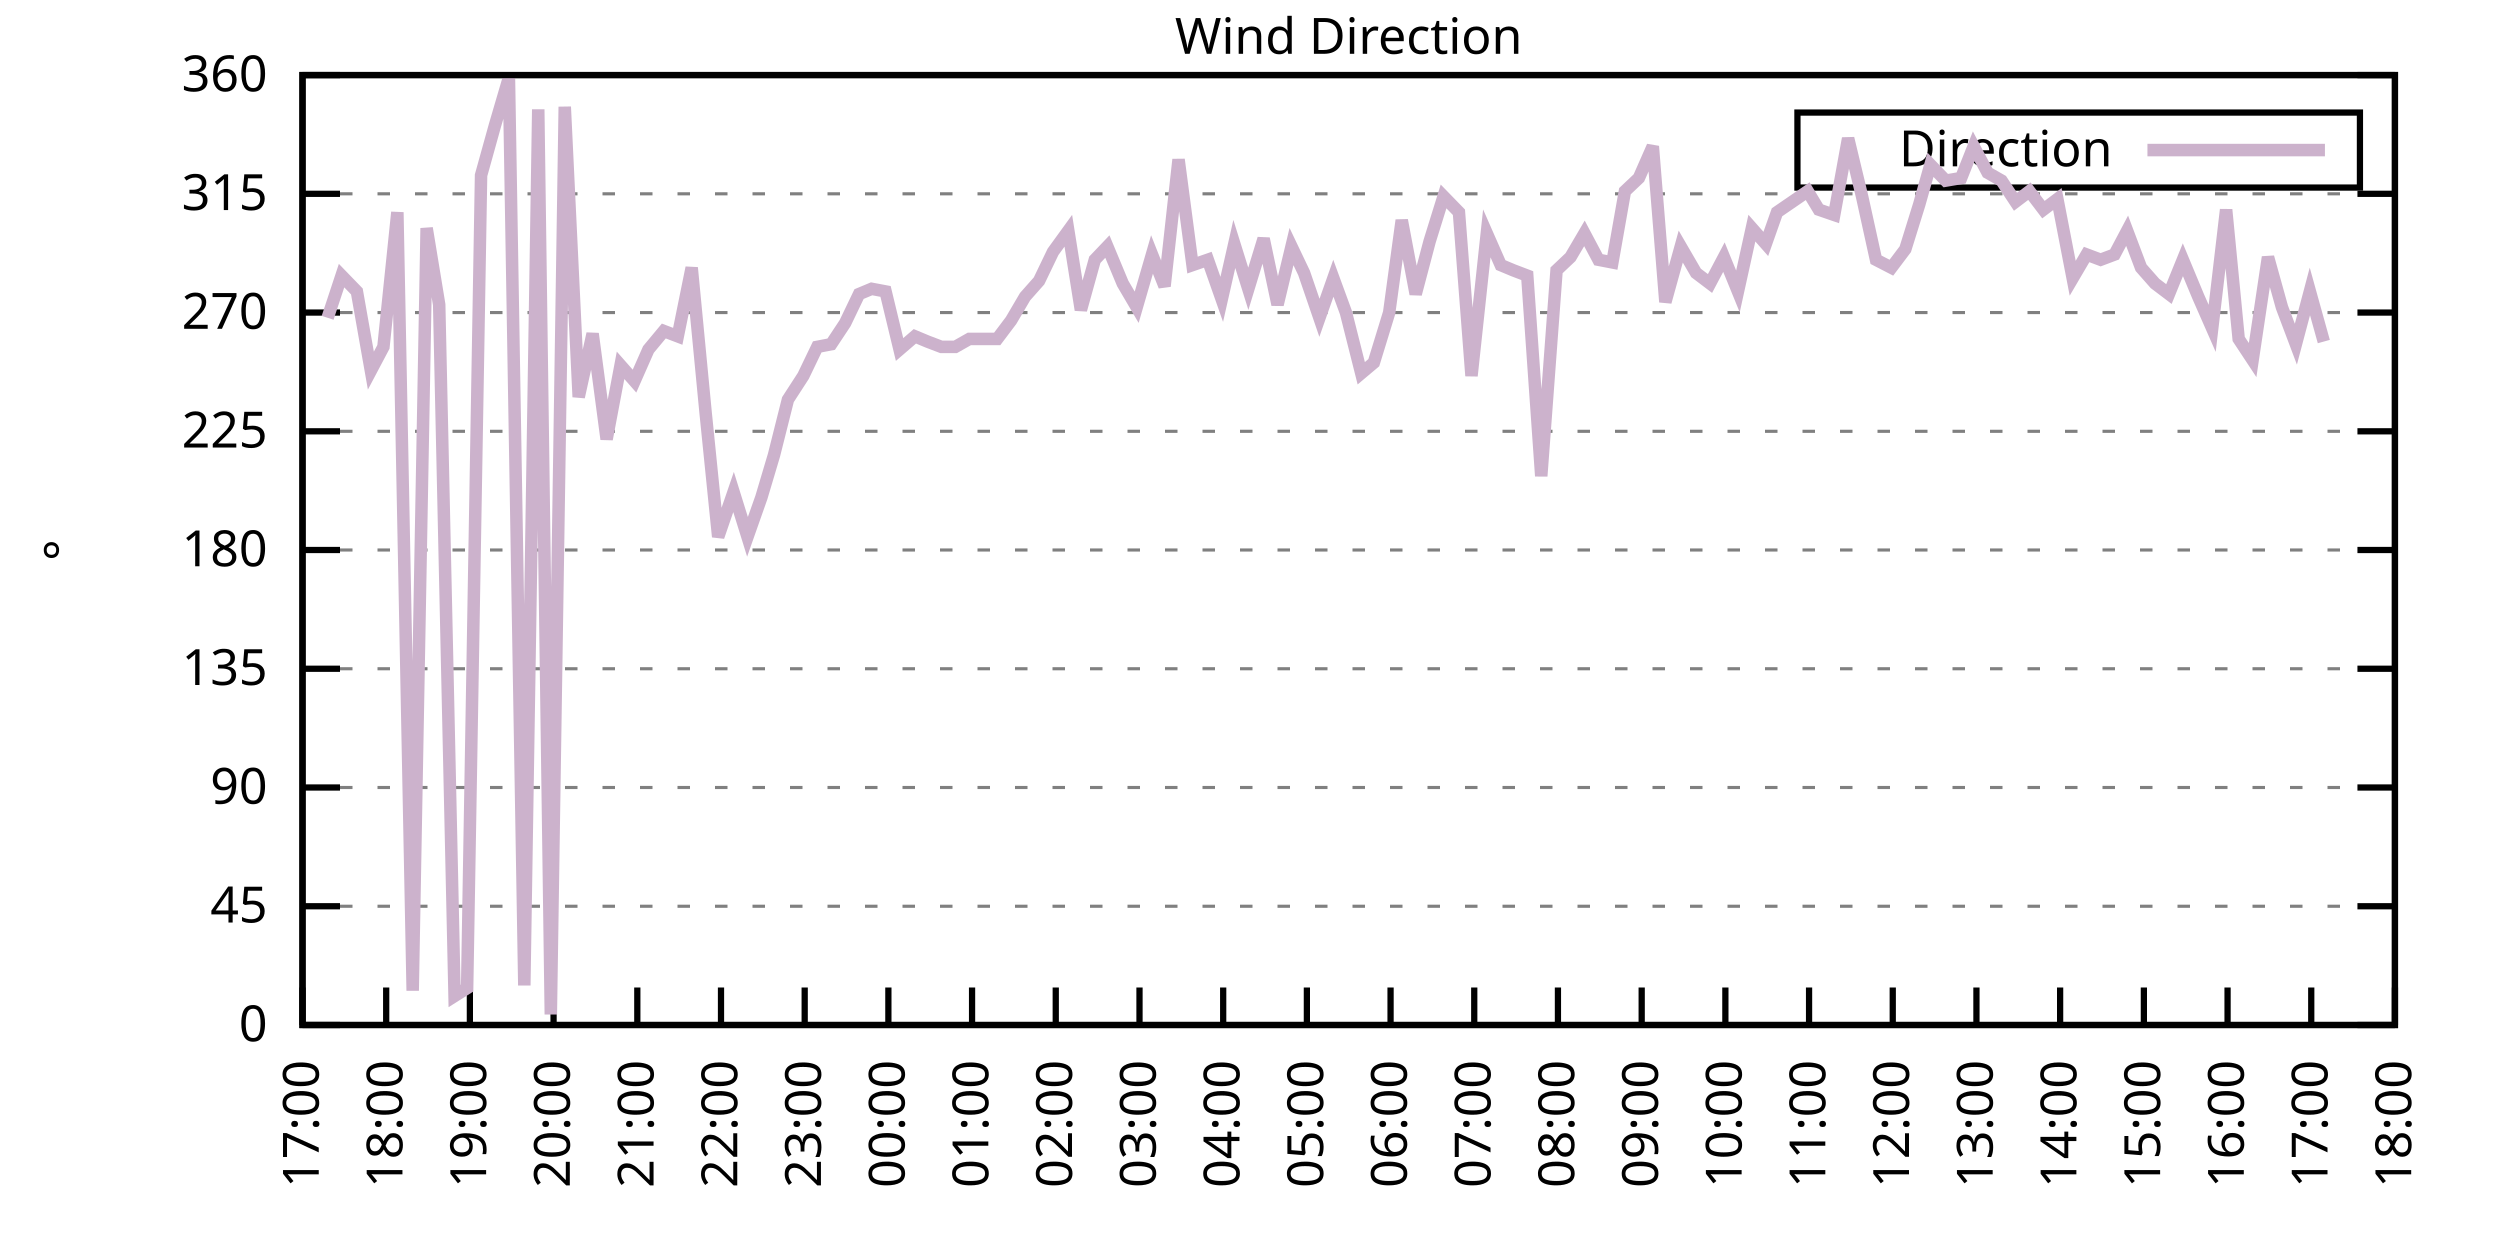
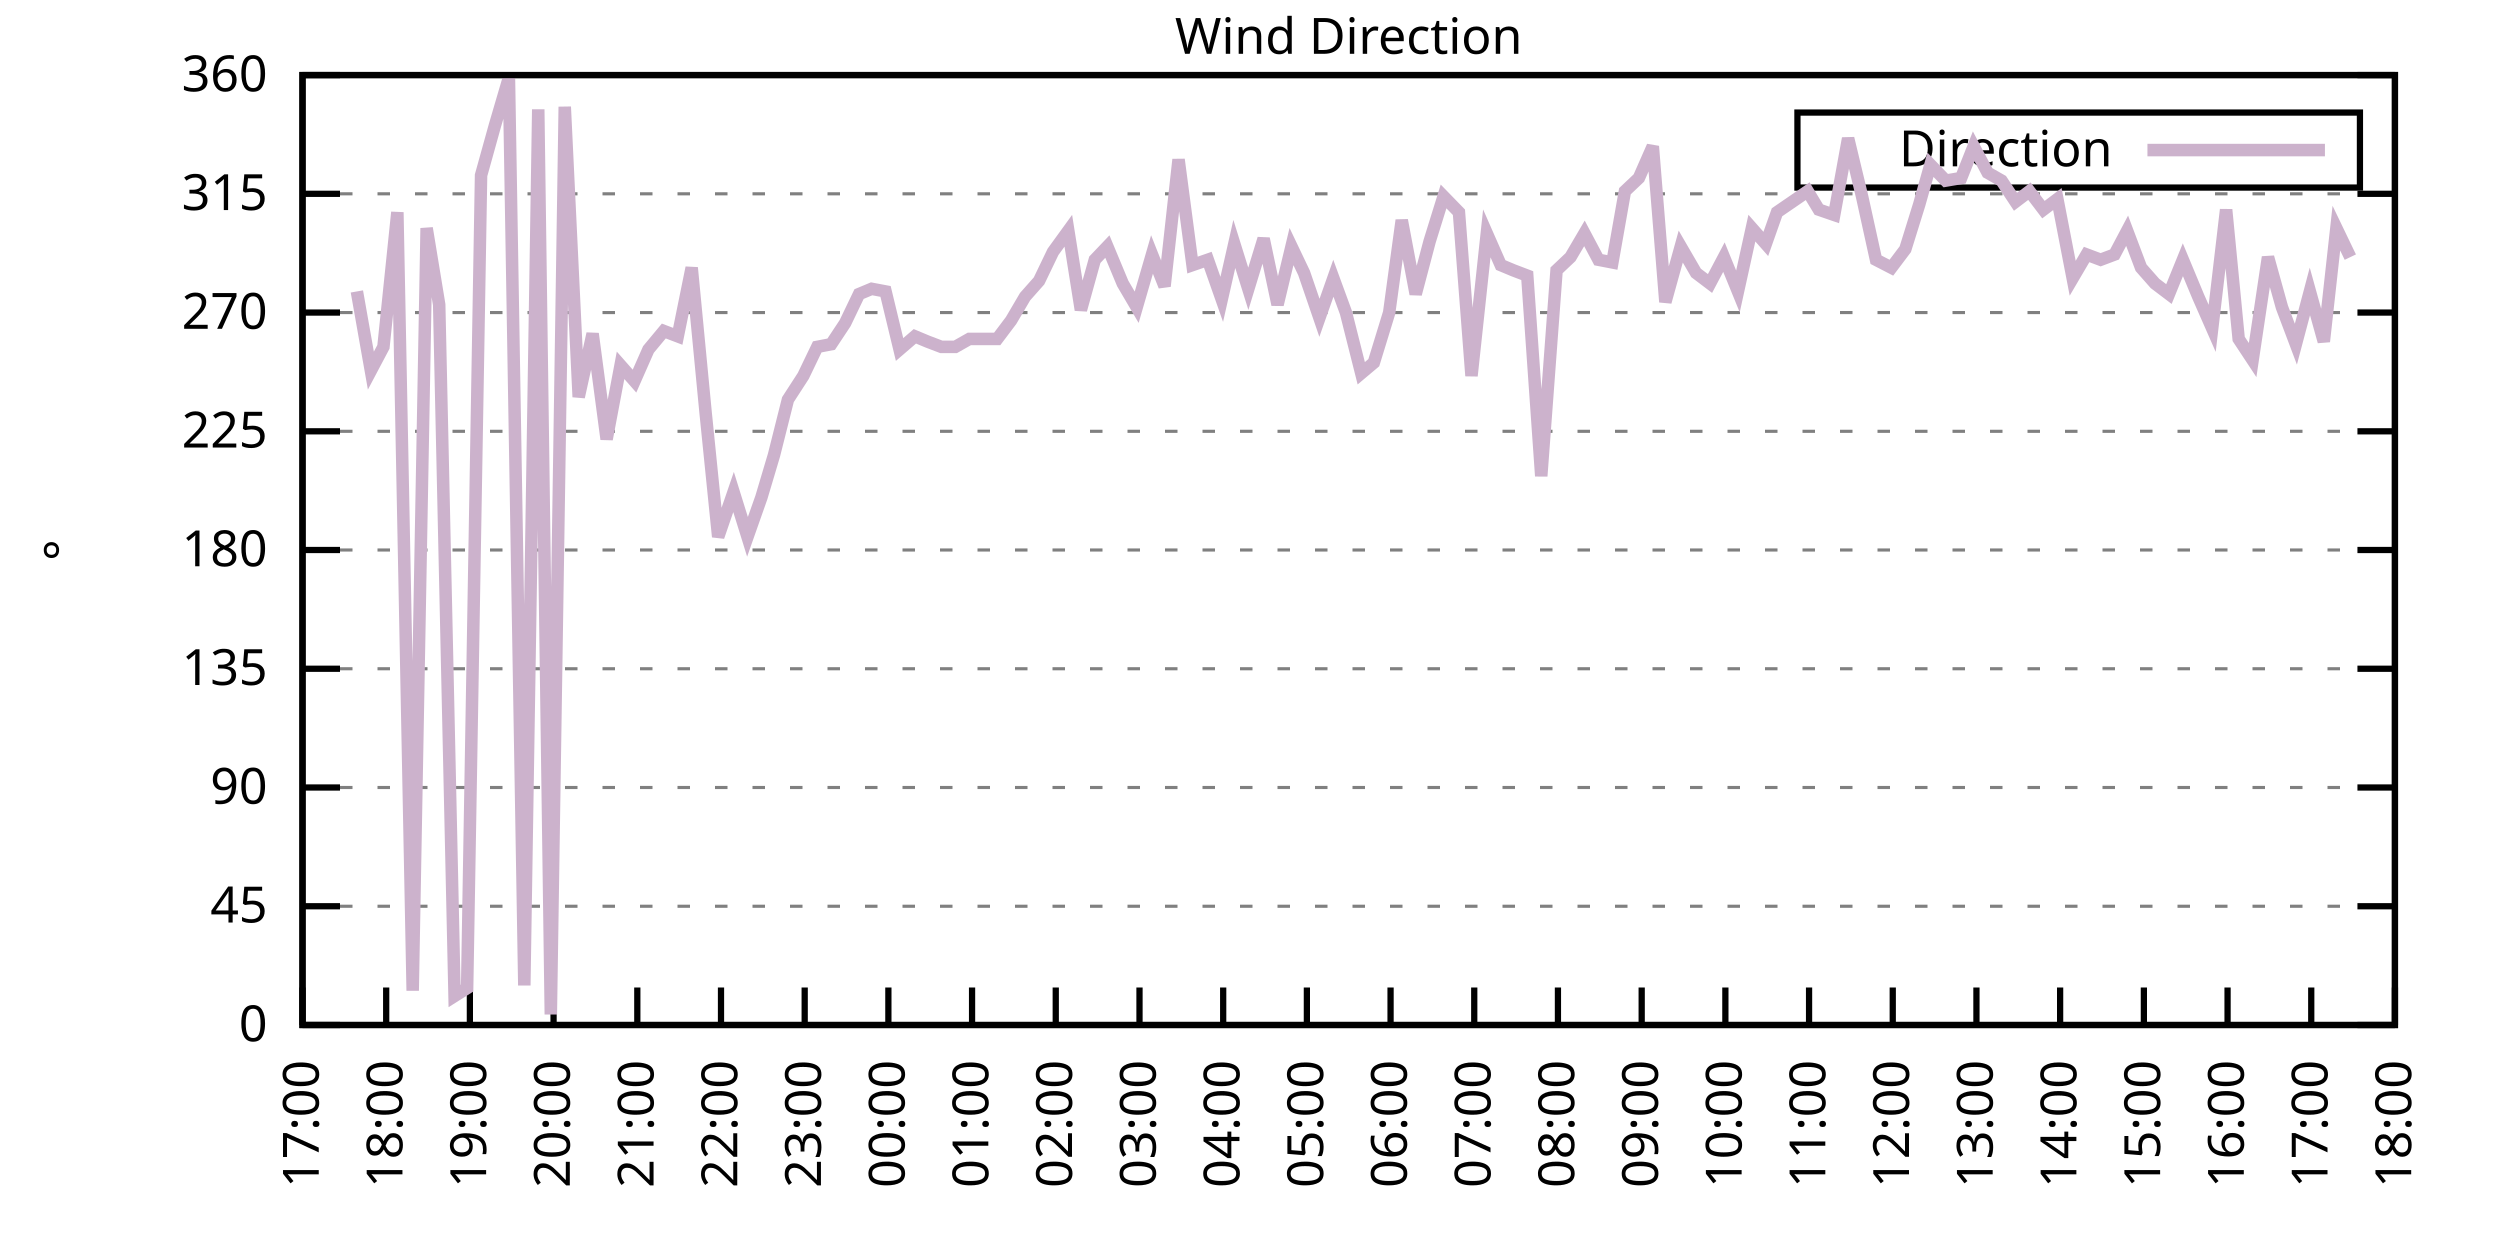
<svg xmlns="http://www.w3.org/2000/svg" xmlns:xlink="http://www.w3.org/1999/xlink" width="400" height="200" viewBox="0 0 400 200">
  <g id="gnuplot_canvas">
    <rect x="0" y="0" width="400" height="200" fill="none" />
    <defs>
      <circle id="gpDot" r="0.5" stroke-width="0.5" stroke="currentColor" />
      <path id="gpPt0" stroke-width="0.333" stroke="currentColor" d="M-1,0 h2 M0,-1 v2" />
      <path id="gpPt1" stroke-width="0.333" stroke="currentColor" d="M-1,-1 L1,1 M1,-1 L-1,1" />
      <path id="gpPt2" stroke-width="0.333" stroke="currentColor" d="M-1,0 L1,0 M0,-1 L0,1 M-1,-1 L1,1 M-1,1 L1,-1" />
      <rect id="gpPt3" stroke-width="0.333" stroke="currentColor" x="-1" y="-1" width="2" height="2" />
      <rect id="gpPt4" stroke-width="0.333" stroke="currentColor" fill="currentColor" x="-1" y="-1" width="2" height="2" />
      <circle id="gpPt5" stroke-width="0.333" stroke="currentColor" cx="0" cy="0" r="1" />
      <use xlink:href="#gpPt5" id="gpPt6" fill="currentColor" stroke="none" />
      <path id="gpPt7" stroke-width="0.333" stroke="currentColor" d="M0,-1.33 L-1.33,0.67 L1.33,0.67 z" />
      <use xlink:href="#gpPt7" id="gpPt8" fill="currentColor" stroke="none" />
      <use xlink:href="#gpPt7" id="gpPt9" stroke="currentColor" transform="rotate(180)" />
      <use xlink:href="#gpPt9" id="gpPt10" fill="currentColor" stroke="none" />
      <use xlink:href="#gpPt3" id="gpPt11" stroke="currentColor" transform="rotate(45)" />
      <use xlink:href="#gpPt11" id="gpPt12" fill="currentColor" stroke="none" />
      <path id="gpPt13" stroke-width="0.333" stroke="currentColor" d="M0,1.330 L1.265,0.411 L0.782,-1.067 L-0.782,-1.076 L-1.265,0.411 z" />
      <use xlink:href="#gpPt13" id="gpPt14" fill="currentColor" stroke="none" />
      <filter id="textbox" filterUnits="objectBoundingBox" x="0" y="0" height="1" width="1">
        <feFlood flood-color="white" flood-opacity="1" result="bgnd" />
        <feComposite in="SourceGraphic" in2="bgnd" operator="atop" />
      </filter>
      <filter id="greybox" filterUnits="objectBoundingBox" x="0" y="0" height="1" width="1">
        <feFlood flood-color="lightgrey" flood-opacity="1" result="grey" />
        <feComposite in="SourceGraphic" in2="grey" operator="atop" />
      </filter>
    </defs>
    <g fill="none" color="white" stroke="currentColor" stroke-width="1.00" stroke-linecap="butt" stroke-linejoin="miter">
</g>
    <g fill="none" color="black" stroke="currentColor" stroke-width="1.00" stroke-linecap="butt" stroke-linejoin="miter">
      <g stroke="none" shape-rendering="crispEdges">
        <polygon fill="rgb(255, 255, 255)" points="48.40,164.00 383.18,164.00 383.18,12.02 48.40,12.02 " />
      </g>
    </g>
    <g fill="none" color="black" stroke="currentColor" stroke-width="1.00" stroke-linecap="butt" stroke-linejoin="miter">
</g>
    <g fill="none" color="black" stroke="black" stroke-width="0.50" stroke-linecap="butt" stroke-linejoin="miter">
</g>
    <g fill="none" color="gray" stroke="currentColor" stroke-width="0.50" stroke-linecap="butt" stroke-linejoin="miter">
      <path stroke="gray" stroke-dasharray="2,4" class="gridline" d="M48.40,164.00 L383.19,164.00  " />
    </g>
    <g fill="none" color="gray" stroke="gray" stroke-width="1.00" stroke-linecap="butt" stroke-linejoin="miter">
</g>
    <g fill="none" color="black" stroke="currentColor" stroke-width="1.00" stroke-linecap="butt" stroke-linejoin="miter">
      <path stroke="black" d="M48.40,164.00 L54.40,164.00 M383.19,164.00 L377.19,164.00  " />
      <g transform="translate(42.80,166.60)" stroke="none" fill="black" font-family="Sans" font-size="8.00" text-anchor="end">
        <text>
          <tspan font-family="Sans"> 0</tspan>
        </text>
      </g>
    </g>
    <g fill="none" color="black" stroke="currentColor" stroke-width="1.00" stroke-linecap="butt" stroke-linejoin="miter">
</g>
    <g fill="none" color="black" stroke="black" stroke-width="0.50" stroke-linecap="butt" stroke-linejoin="miter">
</g>
    <g fill="none" color="gray" stroke="currentColor" stroke-width="0.50" stroke-linecap="butt" stroke-linejoin="miter">
      <path stroke="gray" stroke-dasharray="2,4" class="gridline" d="M48.40,145.00 L383.19,145.00  " />
    </g>
    <g fill="none" color="gray" stroke="gray" stroke-width="1.00" stroke-linecap="butt" stroke-linejoin="miter">
</g>
    <g fill="none" color="black" stroke="currentColor" stroke-width="1.00" stroke-linecap="butt" stroke-linejoin="miter">
      <path stroke="black" d="M48.40,145.00 L54.40,145.00 M383.19,145.00 L377.19,145.00  " />
      <g transform="translate(42.80,147.60)" stroke="none" fill="black" font-family="Sans" font-size="8.00" text-anchor="end">
        <text>
          <tspan font-family="Sans"> 45</tspan>
        </text>
      </g>
    </g>
    <g fill="none" color="black" stroke="currentColor" stroke-width="1.00" stroke-linecap="butt" stroke-linejoin="miter">
</g>
    <g fill="none" color="black" stroke="black" stroke-width="0.50" stroke-linecap="butt" stroke-linejoin="miter">
</g>
    <g fill="none" color="gray" stroke="currentColor" stroke-width="0.50" stroke-linecap="butt" stroke-linejoin="miter">
      <path stroke="gray" stroke-dasharray="2,4" class="gridline" d="M48.40,126.00 L383.19,126.00  " />
    </g>
    <g fill="none" color="gray" stroke="gray" stroke-width="1.00" stroke-linecap="butt" stroke-linejoin="miter">
</g>
    <g fill="none" color="black" stroke="currentColor" stroke-width="1.00" stroke-linecap="butt" stroke-linejoin="miter">
      <path stroke="black" d="M48.40,126.00 L54.40,126.00 M383.19,126.00 L377.19,126.00  " />
      <g transform="translate(42.80,128.60)" stroke="none" fill="black" font-family="Sans" font-size="8.00" text-anchor="end">
        <text>
          <tspan font-family="Sans"> 90</tspan>
        </text>
      </g>
    </g>
    <g fill="none" color="black" stroke="currentColor" stroke-width="1.00" stroke-linecap="butt" stroke-linejoin="miter">
</g>
    <g fill="none" color="black" stroke="black" stroke-width="0.50" stroke-linecap="butt" stroke-linejoin="miter">
</g>
    <g fill="none" color="gray" stroke="currentColor" stroke-width="0.50" stroke-linecap="butt" stroke-linejoin="miter">
      <path stroke="gray" stroke-dasharray="2,4" class="gridline" d="M48.40,107.00 L383.19,107.00  " />
    </g>
    <g fill="none" color="gray" stroke="gray" stroke-width="1.00" stroke-linecap="butt" stroke-linejoin="miter">
</g>
    <g fill="none" color="black" stroke="currentColor" stroke-width="1.00" stroke-linecap="butt" stroke-linejoin="miter">
      <path stroke="black" d="M48.40,107.00 L54.40,107.00 M383.19,107.00 L377.19,107.00  " />
      <g transform="translate(42.80,109.60)" stroke="none" fill="black" font-family="Sans" font-size="8.00" text-anchor="end">
        <text>
          <tspan font-family="Sans"> 135</tspan>
        </text>
      </g>
    </g>
    <g fill="none" color="black" stroke="currentColor" stroke-width="1.00" stroke-linecap="butt" stroke-linejoin="miter">
</g>
    <g fill="none" color="black" stroke="black" stroke-width="0.50" stroke-linecap="butt" stroke-linejoin="miter">
</g>
    <g fill="none" color="gray" stroke="currentColor" stroke-width="0.50" stroke-linecap="butt" stroke-linejoin="miter">
      <path stroke="gray" stroke-dasharray="2,4" class="gridline" d="M48.40,88.00 L383.19,88.00  " />
    </g>
    <g fill="none" color="gray" stroke="gray" stroke-width="1.00" stroke-linecap="butt" stroke-linejoin="miter">
</g>
    <g fill="none" color="black" stroke="currentColor" stroke-width="1.00" stroke-linecap="butt" stroke-linejoin="miter">
      <path stroke="black" d="M48.40,88.00 L54.40,88.00 M383.19,88.00 L377.19,88.00  " />
      <g transform="translate(42.80,90.60)" stroke="none" fill="black" font-family="Sans" font-size="8.00" text-anchor="end">
        <text>
          <tspan font-family="Sans"> 180</tspan>
        </text>
      </g>
    </g>
    <g fill="none" color="black" stroke="currentColor" stroke-width="1.00" stroke-linecap="butt" stroke-linejoin="miter">
</g>
    <g fill="none" color="black" stroke="black" stroke-width="0.50" stroke-linecap="butt" stroke-linejoin="miter">
</g>
    <g fill="none" color="gray" stroke="currentColor" stroke-width="0.50" stroke-linecap="butt" stroke-linejoin="miter">
      <path stroke="gray" stroke-dasharray="2,4" class="gridline" d="M48.40,69.01 L383.19,69.01  " />
    </g>
    <g fill="none" color="gray" stroke="gray" stroke-width="1.00" stroke-linecap="butt" stroke-linejoin="miter">
</g>
    <g fill="none" color="black" stroke="currentColor" stroke-width="1.00" stroke-linecap="butt" stroke-linejoin="miter">
      <path stroke="black" d="M48.40,69.01 L54.40,69.01 M383.19,69.01 L377.19,69.01  " />
      <g transform="translate(42.80,71.61)" stroke="none" fill="black" font-family="Sans" font-size="8.00" text-anchor="end">
        <text>
          <tspan font-family="Sans"> 225</tspan>
        </text>
      </g>
    </g>
    <g fill="none" color="black" stroke="currentColor" stroke-width="1.00" stroke-linecap="butt" stroke-linejoin="miter">
</g>
    <g fill="none" color="black" stroke="black" stroke-width="0.50" stroke-linecap="butt" stroke-linejoin="miter">
</g>
    <g fill="none" color="gray" stroke="currentColor" stroke-width="0.50" stroke-linecap="butt" stroke-linejoin="miter">
      <path stroke="gray" stroke-dasharray="2,4" class="gridline" d="M48.40,50.01 L383.19,50.01  " />
    </g>
    <g fill="none" color="gray" stroke="gray" stroke-width="1.00" stroke-linecap="butt" stroke-linejoin="miter">
</g>
    <g fill="none" color="black" stroke="currentColor" stroke-width="1.00" stroke-linecap="butt" stroke-linejoin="miter">
      <path stroke="black" d="M48.40,50.01 L54.40,50.01 M383.19,50.01 L377.19,50.01  " />
      <g transform="translate(42.80,52.61)" stroke="none" fill="black" font-family="Sans" font-size="8.00" text-anchor="end">
        <text>
          <tspan font-family="Sans"> 270</tspan>
        </text>
      </g>
    </g>
    <g fill="none" color="black" stroke="currentColor" stroke-width="1.00" stroke-linecap="butt" stroke-linejoin="miter">
</g>
    <g fill="none" color="black" stroke="black" stroke-width="0.50" stroke-linecap="butt" stroke-linejoin="miter">
</g>
    <g fill="none" color="gray" stroke="currentColor" stroke-width="0.50" stroke-linecap="butt" stroke-linejoin="miter">
      <path stroke="gray" stroke-dasharray="2,4" class="gridline" d="M48.40,31.01 L383.19,31.01  " />
    </g>
    <g fill="none" color="gray" stroke="gray" stroke-width="1.00" stroke-linecap="butt" stroke-linejoin="miter">
</g>
    <g fill="none" color="black" stroke="currentColor" stroke-width="1.00" stroke-linecap="butt" stroke-linejoin="miter">
      <path stroke="black" d="M48.40,31.01 L54.40,31.01 M383.19,31.01 L377.19,31.01  " />
      <g transform="translate(42.80,33.61)" stroke="none" fill="black" font-family="Sans" font-size="8.00" text-anchor="end">
        <text>
          <tspan font-family="Sans"> 315</tspan>
        </text>
      </g>
    </g>
    <g fill="none" color="black" stroke="currentColor" stroke-width="1.00" stroke-linecap="butt" stroke-linejoin="miter">
</g>
    <g fill="none" color="black" stroke="black" stroke-width="0.50" stroke-linecap="butt" stroke-linejoin="miter">
</g>
    <g fill="none" color="gray" stroke="currentColor" stroke-width="0.50" stroke-linecap="butt" stroke-linejoin="miter">
      <path stroke="gray" stroke-dasharray="2,4" class="gridline" d="M48.40,12.01 L383.19,12.01  " />
    </g>
    <g fill="none" color="gray" stroke="gray" stroke-width="1.00" stroke-linecap="butt" stroke-linejoin="miter">
</g>
    <g fill="none" color="black" stroke="currentColor" stroke-width="1.00" stroke-linecap="butt" stroke-linejoin="miter">
      <path stroke="black" d="M48.40,12.01 L54.40,12.01 M383.19,12.01 L377.19,12.01  " />
      <g transform="translate(42.80,14.61)" stroke="none" fill="black" font-family="Sans" font-size="8.00" text-anchor="end">
        <text>
          <tspan font-family="Sans"> 360</tspan>
        </text>
      </g>
    </g>
    <g fill="none" color="black" stroke="currentColor" stroke-width="1.00" stroke-linecap="butt" stroke-linejoin="miter">
      <path stroke="black" d="M48.40,164.00 L48.40,158.00  " />
      <g transform="translate(51.00,169.60) rotate(270.00)" stroke="none" fill="black" font-family="Sans" font-size="8.00" text-anchor="end">
        <text>
          <tspan font-family="Sans">17:00</tspan>
        </text>
      </g>
    </g>
    <g fill="none" color="black" stroke="currentColor" stroke-width="1.00" stroke-linecap="butt" stroke-linejoin="miter">
      <path stroke="black" d="M61.79,164.00 L61.79,158.00  " />
      <g transform="translate(64.39,169.60) rotate(270.00)" stroke="none" fill="black" font-family="Sans" font-size="8.00" text-anchor="end">
        <text>
          <tspan font-family="Sans">18:00</tspan>
        </text>
      </g>
    </g>
    <g fill="none" color="black" stroke="currentColor" stroke-width="1.00" stroke-linecap="butt" stroke-linejoin="miter">
      <path stroke="black" d="M75.18,164.00 L75.18,158.00  " />
      <g transform="translate(77.78,169.60) rotate(270.00)" stroke="none" fill="black" font-family="Sans" font-size="8.00" text-anchor="end">
        <text>
          <tspan font-family="Sans">19:00</tspan>
        </text>
      </g>
    </g>
    <g fill="none" color="black" stroke="currentColor" stroke-width="1.00" stroke-linecap="butt" stroke-linejoin="miter">
      <path stroke="black" d="M88.57,164.00 L88.57,158.00  " />
      <g transform="translate(91.17,169.60) rotate(270.00)" stroke="none" fill="black" font-family="Sans" font-size="8.00" text-anchor="end">
        <text>
          <tspan font-family="Sans">20:00</tspan>
        </text>
      </g>
    </g>
    <g fill="none" color="black" stroke="currentColor" stroke-width="1.00" stroke-linecap="butt" stroke-linejoin="miter">
      <path stroke="black" d="M101.97,164.00 L101.97,158.00  " />
      <g transform="translate(104.57,169.60) rotate(270.00)" stroke="none" fill="black" font-family="Sans" font-size="8.00" text-anchor="end">
        <text>
          <tspan font-family="Sans">21:00</tspan>
        </text>
      </g>
    </g>
    <g fill="none" color="black" stroke="currentColor" stroke-width="1.00" stroke-linecap="butt" stroke-linejoin="miter">
      <path stroke="black" d="M115.36,164.00 L115.36,158.00  " />
      <g transform="translate(117.96,169.60) rotate(270.00)" stroke="none" fill="black" font-family="Sans" font-size="8.00" text-anchor="end">
        <text>
          <tspan font-family="Sans">22:00</tspan>
        </text>
      </g>
    </g>
    <g fill="none" color="black" stroke="currentColor" stroke-width="1.00" stroke-linecap="butt" stroke-linejoin="miter">
      <path stroke="black" d="M128.75,164.00 L128.75,158.00  " />
      <g transform="translate(131.35,169.60) rotate(270.00)" stroke="none" fill="black" font-family="Sans" font-size="8.00" text-anchor="end">
        <text>
          <tspan font-family="Sans">23:00</tspan>
        </text>
      </g>
    </g>
    <g fill="none" color="black" stroke="currentColor" stroke-width="1.00" stroke-linecap="butt" stroke-linejoin="miter">
      <path stroke="black" d="M142.14,164.00 L142.14,158.00  " />
      <g transform="translate(144.74,169.60) rotate(270.00)" stroke="none" fill="black" font-family="Sans" font-size="8.00" text-anchor="end">
        <text>
          <tspan font-family="Sans">00:00</tspan>
        </text>
      </g>
    </g>
    <g fill="none" color="black" stroke="currentColor" stroke-width="1.00" stroke-linecap="butt" stroke-linejoin="miter">
      <path stroke="black" d="M155.53,164.00 L155.53,158.00  " />
      <g transform="translate(158.13,169.60) rotate(270.00)" stroke="none" fill="black" font-family="Sans" font-size="8.00" text-anchor="end">
        <text>
          <tspan font-family="Sans">01:00</tspan>
        </text>
      </g>
    </g>
    <g fill="none" color="black" stroke="currentColor" stroke-width="1.00" stroke-linecap="butt" stroke-linejoin="miter">
      <path stroke="black" d="M168.92,164.00 L168.92,158.00  " />
      <g transform="translate(171.52,169.60) rotate(270.00)" stroke="none" fill="black" font-family="Sans" font-size="8.00" text-anchor="end">
        <text>
          <tspan font-family="Sans">02:00</tspan>
        </text>
      </g>
    </g>
    <g fill="none" color="black" stroke="currentColor" stroke-width="1.00" stroke-linecap="butt" stroke-linejoin="miter">
      <path stroke="black" d="M182.32,164.00 L182.32,158.00  " />
      <g transform="translate(184.92,169.60) rotate(270.00)" stroke="none" fill="black" font-family="Sans" font-size="8.00" text-anchor="end">
        <text>
          <tspan font-family="Sans">03:00</tspan>
        </text>
      </g>
    </g>
    <g fill="none" color="black" stroke="currentColor" stroke-width="1.00" stroke-linecap="butt" stroke-linejoin="miter">
      <path stroke="black" d="M195.71,164.00 L195.71,158.00  " />
      <g transform="translate(198.31,169.60) rotate(270.00)" stroke="none" fill="black" font-family="Sans" font-size="8.00" text-anchor="end">
        <text>
          <tspan font-family="Sans">04:00</tspan>
        </text>
      </g>
    </g>
    <g fill="none" color="black" stroke="currentColor" stroke-width="1.00" stroke-linecap="butt" stroke-linejoin="miter">
      <path stroke="black" d="M209.10,164.00 L209.10,158.00  " />
      <g transform="translate(211.70,169.60) rotate(270.00)" stroke="none" fill="black" font-family="Sans" font-size="8.00" text-anchor="end">
        <text>
          <tspan font-family="Sans">05:00</tspan>
        </text>
      </g>
    </g>
    <g fill="none" color="black" stroke="currentColor" stroke-width="1.00" stroke-linecap="butt" stroke-linejoin="miter">
      <path stroke="black" d="M222.49,164.00 L222.49,158.00  " />
      <g transform="translate(225.09,169.60) rotate(270.00)" stroke="none" fill="black" font-family="Sans" font-size="8.00" text-anchor="end">
        <text>
          <tspan font-family="Sans">06:00</tspan>
        </text>
      </g>
    </g>
    <g fill="none" color="black" stroke="currentColor" stroke-width="1.00" stroke-linecap="butt" stroke-linejoin="miter">
      <path stroke="black" d="M235.88,164.00 L235.88,158.00  " />
      <g transform="translate(238.48,169.60) rotate(270.00)" stroke="none" fill="black" font-family="Sans" font-size="8.00" text-anchor="end">
        <text>
          <tspan font-family="Sans">07:00</tspan>
        </text>
      </g>
    </g>
    <g fill="none" color="black" stroke="currentColor" stroke-width="1.00" stroke-linecap="butt" stroke-linejoin="miter">
      <path stroke="black" d="M249.27,164.00 L249.27,158.00  " />
      <g transform="translate(251.87,169.60) rotate(270.00)" stroke="none" fill="black" font-family="Sans" font-size="8.00" text-anchor="end">
        <text>
          <tspan font-family="Sans">08:00</tspan>
        </text>
      </g>
    </g>
    <g fill="none" color="black" stroke="currentColor" stroke-width="1.00" stroke-linecap="butt" stroke-linejoin="miter">
      <path stroke="black" d="M262.67,164.00 L262.67,158.00  " />
      <g transform="translate(265.27,169.60) rotate(270.00)" stroke="none" fill="black" font-family="Sans" font-size="8.00" text-anchor="end">
        <text>
          <tspan font-family="Sans">09:00</tspan>
        </text>
      </g>
    </g>
    <g fill="none" color="black" stroke="currentColor" stroke-width="1.00" stroke-linecap="butt" stroke-linejoin="miter">
      <path stroke="black" d="M276.06,164.00 L276.06,158.00  " />
      <g transform="translate(278.66,169.60) rotate(270.00)" stroke="none" fill="black" font-family="Sans" font-size="8.00" text-anchor="end">
        <text>
          <tspan font-family="Sans">10:00</tspan>
        </text>
      </g>
    </g>
    <g fill="none" color="black" stroke="currentColor" stroke-width="1.00" stroke-linecap="butt" stroke-linejoin="miter">
      <path stroke="black" d="M289.45,164.00 L289.45,158.00  " />
      <g transform="translate(292.05,169.60) rotate(270.00)" stroke="none" fill="black" font-family="Sans" font-size="8.00" text-anchor="end">
        <text>
          <tspan font-family="Sans">11:00</tspan>
        </text>
      </g>
    </g>
    <g fill="none" color="black" stroke="currentColor" stroke-width="1.00" stroke-linecap="butt" stroke-linejoin="miter">
      <path stroke="black" d="M302.84,164.00 L302.84,158.00  " />
      <g transform="translate(305.44,169.60) rotate(270.00)" stroke="none" fill="black" font-family="Sans" font-size="8.00" text-anchor="end">
        <text>
          <tspan font-family="Sans">12:00</tspan>
        </text>
      </g>
    </g>
    <g fill="none" color="black" stroke="currentColor" stroke-width="1.00" stroke-linecap="butt" stroke-linejoin="miter">
      <path stroke="black" d="M316.23,164.00 L316.23,158.00  " />
      <g transform="translate(318.83,169.60) rotate(270.00)" stroke="none" fill="black" font-family="Sans" font-size="8.00" text-anchor="end">
        <text>
          <tspan font-family="Sans">13:00</tspan>
        </text>
      </g>
    </g>
    <g fill="none" color="black" stroke="currentColor" stroke-width="1.00" stroke-linecap="butt" stroke-linejoin="miter">
      <path stroke="black" d="M329.62,164.00 L329.62,158.00  " />
      <g transform="translate(332.22,169.60) rotate(270.00)" stroke="none" fill="black" font-family="Sans" font-size="8.00" text-anchor="end">
        <text>
          <tspan font-family="Sans">14:00</tspan>
        </text>
      </g>
    </g>
    <g fill="none" color="black" stroke="currentColor" stroke-width="1.00" stroke-linecap="butt" stroke-linejoin="miter">
      <path stroke="black" d="M343.02,164.00 L343.02,158.00  " />
      <g transform="translate(345.62,169.60) rotate(270.00)" stroke="none" fill="black" font-family="Sans" font-size="8.00" text-anchor="end">
        <text>
          <tspan font-family="Sans">15:00</tspan>
        </text>
      </g>
    </g>
    <g fill="none" color="black" stroke="currentColor" stroke-width="1.00" stroke-linecap="butt" stroke-linejoin="miter">
      <path stroke="black" d="M356.41,164.00 L356.41,158.00  " />
      <g transform="translate(359.01,169.60) rotate(270.00)" stroke="none" fill="black" font-family="Sans" font-size="8.00" text-anchor="end">
        <text>
          <tspan font-family="Sans">16:00</tspan>
        </text>
      </g>
    </g>
    <g fill="none" color="black" stroke="currentColor" stroke-width="1.00" stroke-linecap="butt" stroke-linejoin="miter">
      <path stroke="black" d="M369.80,164.00 L369.80,158.00  " />
      <g transform="translate(372.40,169.60) rotate(270.00)" stroke="none" fill="black" font-family="Sans" font-size="8.00" text-anchor="end">
        <text>
          <tspan font-family="Sans">17:00</tspan>
        </text>
      </g>
    </g>
    <g fill="none" color="black" stroke="currentColor" stroke-width="1.00" stroke-linecap="butt" stroke-linejoin="miter">
      <path stroke="black" d="M383.19,164.00 L383.19,158.00  " />
      <g transform="translate(385.79,169.60) rotate(270.00)" stroke="none" fill="black" font-family="Sans" font-size="8.00" text-anchor="end">
        <text>
          <tspan font-family="Sans">18:00</tspan>
        </text>
      </g>
    </g>
    <g fill="none" color="black" stroke="currentColor" stroke-width="1.00" stroke-linecap="butt" stroke-linejoin="miter">
</g>
    <g fill="none" color="black" stroke="currentColor" stroke-width="1.00" stroke-linecap="butt" stroke-linejoin="miter">
      <path stroke="black" d="M48.40,12.01 L48.40,164.00 L383.19,164.00 L383.19,12.01 L48.40,12.01 Z  " />
    </g>
    <g fill="none" color="black" stroke="currentColor" stroke-width="1.00" stroke-linecap="butt" stroke-linejoin="miter">
</g>
    <g fill="none" color="black" stroke="currentColor" stroke-width="1.00" stroke-linecap="butt" stroke-linejoin="miter">
      <path stroke="black" d="M287.59,30.01 L287.59,18.01 L377.59,18.01 L377.59,30.01 L287.59,30.01 Z  " />
    </g>
    <g id="Wind_direction_plot_1">
      <g fill="none" color="white" stroke="black" stroke-width="2.00" stroke-linecap="butt" stroke-linejoin="miter">
</g>
      <g fill="none" color="black" stroke="currentColor" stroke-width="2.00" stroke-linecap="butt" stroke-linejoin="miter">
        <g transform="translate(337.99,26.61)" stroke="none" fill="black" font-family="Sans" font-size="8.00" text-anchor="end">
          <text>
            <tspan font-family="Sans">Direction</tspan>
          </text>
        </g>
      </g>
      <g fill="none" color="black" stroke="currentColor" stroke-width="2.00" stroke-linecap="butt" stroke-linejoin="miter">
-         <path stroke="rgb(204, 178, 204)" d="M343.59,24.01 L371.99,24.01 M52.42,50.85 L54.65,44.10 L57.10,46.63 L59.34,59.30 L61.35,55.50 L63.58,33.96   L66.03,158.51 L68.26,36.50 L70.27,48.74 L72.73,159.36 L74.74,158.09 L76.97,28.05 L79.20,20.03 L81.43,12.43   L83.89,157.67 L86.12,17.50 L88.13,162.31 L90.36,17.08 L92.59,63.52 L94.82,53.39 L97.06,70.27 L99.29,58.45   L101.52,60.98 L103.75,55.92 L106.21,52.96 L108.44,53.81 L110.67,42.83 L112.90,66.05 L114.91,85.89 L117.37,78.72   L119.60,85.89 L121.83,79.56 L123.84,72.81 L126.07,63.94 L128.53,60.14 L130.76,55.50 L132.99,55.07 L135.22,51.70   L137.45,47.05 L139.46,46.21 L141.69,46.63 L143.93,55.92 L146.38,53.81 L148.39,54.65 L150.62,55.50 L152.85,55.50   L155.09,54.23 L157.32,54.23 L159.55,54.23 L161.78,51.27 L164.01,47.47 L166.25,44.94 L168.48,40.30 L170.93,36.92   L172.94,49.59 L175.17,41.56 L177.18,39.45 L179.64,45.36 L181.87,49.16 L184.32,40.72 L186.33,45.79 L188.57,25.52   L190.80,42.41 L193.25,41.56 L195.48,47.90 L197.49,39.03 L199.73,46.21 L202.18,38.19 L204.41,48.74 L206.64,39.45   L208.65,43.67 L211.11,50.85 L213.34,44.52 L215.35,50.01 L217.80,59.72 L219.81,58.03 L222.27,50.01 L224.28,35.23   L226.51,47.05 L228.74,38.61 L230.97,31.43 L233.43,33.96 L235.44,60.14 L237.89,37.34 L240.12,42.41 L242.13,43.25   L244.36,44.10 L246.60,76.18 L249.05,43.25 L251.28,41.14 L253.51,37.34 L255.75,41.56 L257.98,41.99 L259.99,30.59   L262.22,28.48 L264.45,23.41 L266.46,48.32 L268.92,39.45 L271.37,43.67 L273.60,45.36 L275.83,41.14 L278.07,46.63   L280.30,36.50 L282.53,39.03 L284.32,33.96 L286.77,32.28 L289.23,30.59 L291.01,33.54 L293.47,34.39 L295.70,22.14   L297.93,31.43 L300.16,41.56 L302.62,42.83 L304.85,39.87 L307.08,32.70 L308.87,26.36 L311.32,28.90 L313.78,28.48   L315.79,23.41 L318.02,27.63 L320.25,28.90 L322.48,32.28 L324.71,30.59 L326.95,33.54 L329.18,31.85 L331.63,44.52   L333.86,40.72 L336.10,41.56 L338.33,40.72 L340.34,36.92 L342.57,42.83 L344.80,45.36 L347.03,47.05 L349.26,41.56   L351.72,47.47 L353.95,52.54 L356.18,33.54 L358.19,54.23 L360.42,57.61 L362.88,41.14 L365.11,49.16 L367.34,55.07   L369.58,46.63 L371.81,54.65  " />
+         <path stroke="rgb(204, 178, 204)" d="M343.59,24.01 L371.99,24.01 M57.10,46.63 L59.34,59.30 L61.35,55.50 L63.58,33.96 L66.03,158.51 L68.26,36.50   L70.27,48.74 L72.73,159.36 L74.74,158.09 L76.97,28.05 L79.20,20.03 L81.43,12.43 L83.89,157.67 L86.12,17.50   L88.13,162.31 L90.36,17.08 L92.59,63.52 L94.82,53.39 L97.06,70.27 L99.29,58.45 L101.52,60.98 L103.75,55.92   L106.21,52.96 L108.44,53.81 L110.67,42.83 L112.90,66.05 L114.91,85.89 L117.37,78.72 L119.60,85.89 L121.83,79.56   L123.84,72.81 L126.07,63.94 L128.53,60.14 L130.76,55.50 L132.99,55.07 L135.22,51.70 L137.45,47.05 L139.46,46.21   L141.69,46.63 L143.93,55.92 L146.38,53.81 L148.39,54.65 L150.62,55.50 L152.85,55.50 L155.09,54.23 L157.32,54.23   L159.55,54.23 L161.78,51.27 L164.01,47.47 L166.25,44.94 L168.48,40.30 L170.93,36.92 L172.94,49.59 L175.17,41.56   L177.18,39.45 L179.64,45.36 L181.87,49.16 L184.32,40.72 L186.33,45.79 L188.57,25.52 L190.80,42.41 L193.25,41.56   L195.48,47.90 L197.49,39.03 L199.73,46.21 L202.18,38.19 L204.41,48.74 L206.64,39.45 L208.65,43.67 L211.11,50.85   L213.34,44.52 L215.35,50.01 L217.80,59.72 L219.81,58.03 L222.27,50.01 L224.28,35.23 L226.51,47.05 L228.74,38.61   L230.97,31.43 L233.43,33.96 L235.44,60.14 L237.89,37.34 L240.12,42.41 L242.13,43.25 L244.36,44.10 L246.60,76.18   L249.05,43.25 L251.28,41.14 L253.51,37.34 L255.75,41.56 L257.98,41.99 L259.99,30.59 L262.22,28.48 L264.45,23.41   L266.46,48.32 L268.92,39.45 L271.37,43.67 L273.60,45.36 L275.83,41.14 L278.07,46.63 L280.30,36.50 L282.53,39.03   L284.32,33.96 L286.77,32.28 L289.23,30.59 L291.01,33.54 L293.47,34.39 L295.70,22.14 L297.93,31.43 L300.16,41.56   L302.62,42.83 L304.85,39.87 L307.08,32.70 L308.87,26.36 L311.32,28.90 L313.78,28.48 L315.79,23.41 L318.02,27.63   L320.25,28.90 L322.48,32.28 L324.71,30.59 L326.95,33.54 L329.18,31.85 L331.63,44.52 L333.86,40.72 L336.10,41.56   L338.33,40.72 L340.34,36.92 L342.57,42.83 L344.80,45.36 L347.03,47.05 L349.26,41.56 L351.72,47.47 L353.95,52.54   L356.18,33.54 L358.19,54.23 L360.42,57.61 L362.88,41.14 L365.11,49.16 L367.34,55.07 L369.58,46.63 L371.81,54.65   L373.82,36.50 L376.05,41.14  " />
      </g>
    </g>
    <g fill="none" color="black" stroke="currentColor" stroke-width="2.00" stroke-linecap="butt" stroke-linejoin="miter">
</g>
    <g fill="none" color="black" stroke="black" stroke-width="1.00" stroke-linecap="butt" stroke-linejoin="miter">
</g>
    <g fill="none" color="black" stroke="currentColor" stroke-width="1.00" stroke-linecap="butt" stroke-linejoin="miter">
      <path stroke="black" d="M48.40,12.01 L48.40,164.00 L383.19,164.00 L383.19,12.01 L48.40,12.01 Z  " />
      <g transform="translate(12.80,88.01) rotate(270.00)" stroke="none" fill="black" font-family="Sans" font-size="8.00" text-anchor="middle">
        <text>
          <tspan font-family="Sans">°</tspan>
        </text>
      </g>
    </g>
    <g fill="none" color="black" stroke="currentColor" stroke-width="1.00" stroke-linecap="butt" stroke-linejoin="miter">
</g>
    <g fill="none" color="black" stroke="currentColor" stroke-width="1.00" stroke-linecap="butt" stroke-linejoin="miter">
      <g transform="translate(215.79,8.61)" stroke="none" fill="black" font-family="Sans" font-size="8.00" text-anchor="middle">
        <text>
          <tspan font-family="Sans">Wind Direction</tspan>
        </text>
      </g>
    </g>
    <g fill="none" color="black" stroke="currentColor" stroke-width="1.00" stroke-linecap="butt" stroke-linejoin="miter">
</g>
  </g>
</svg>
